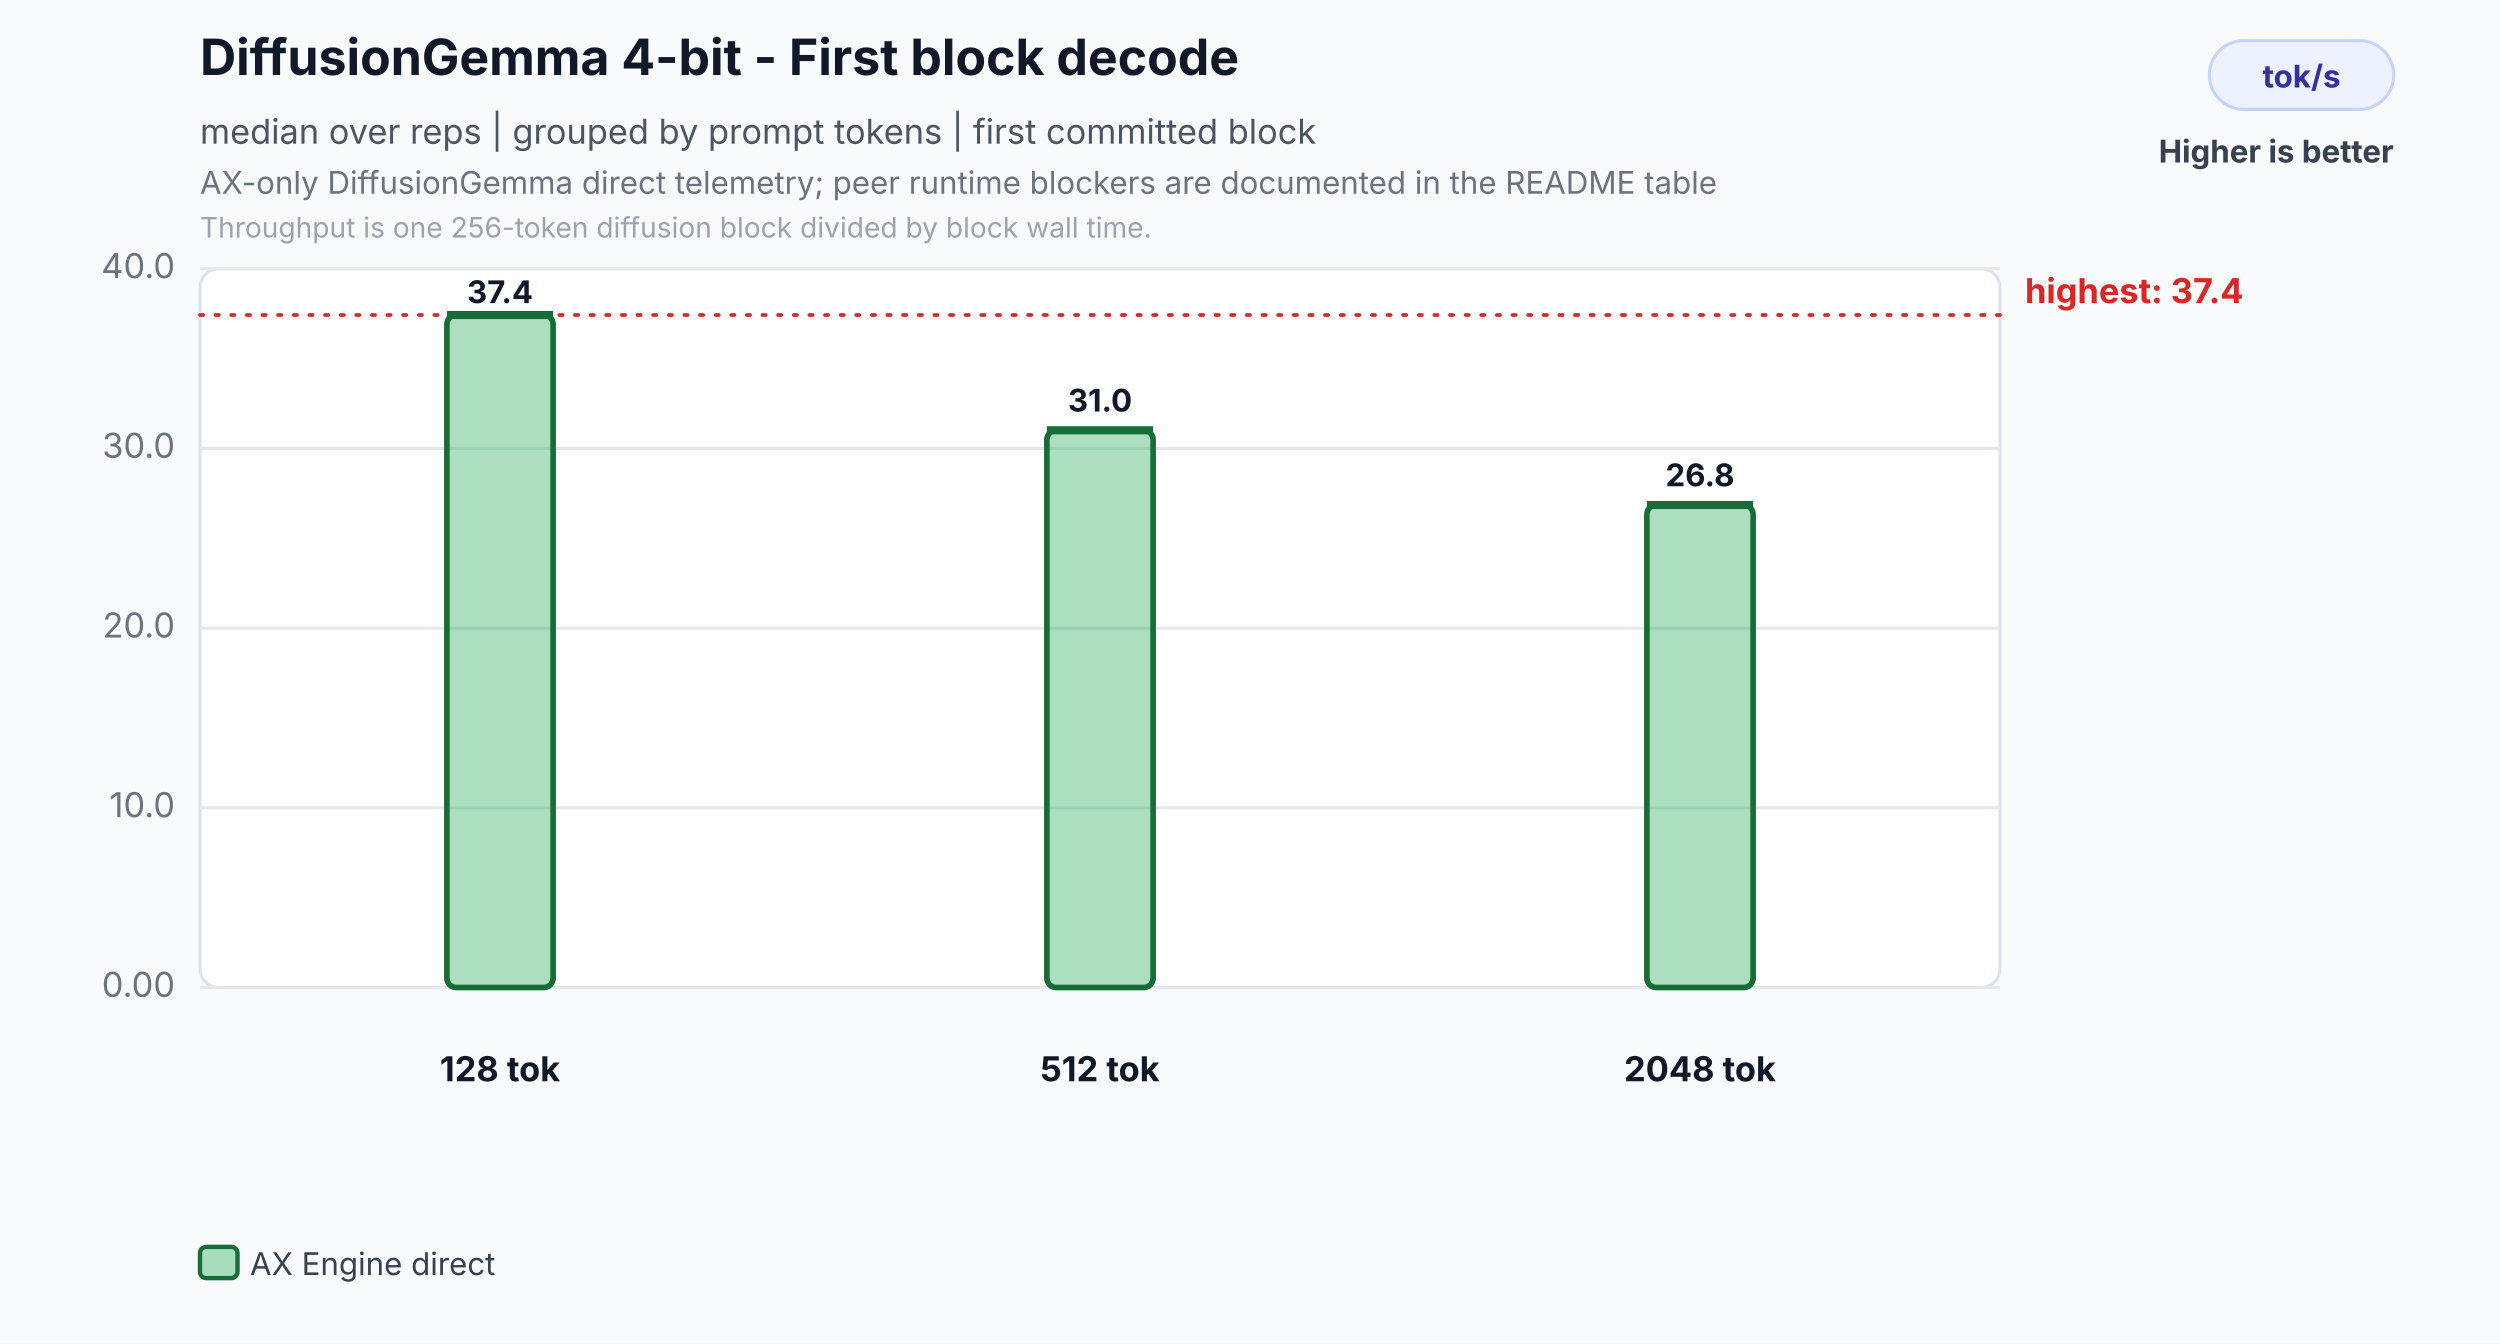
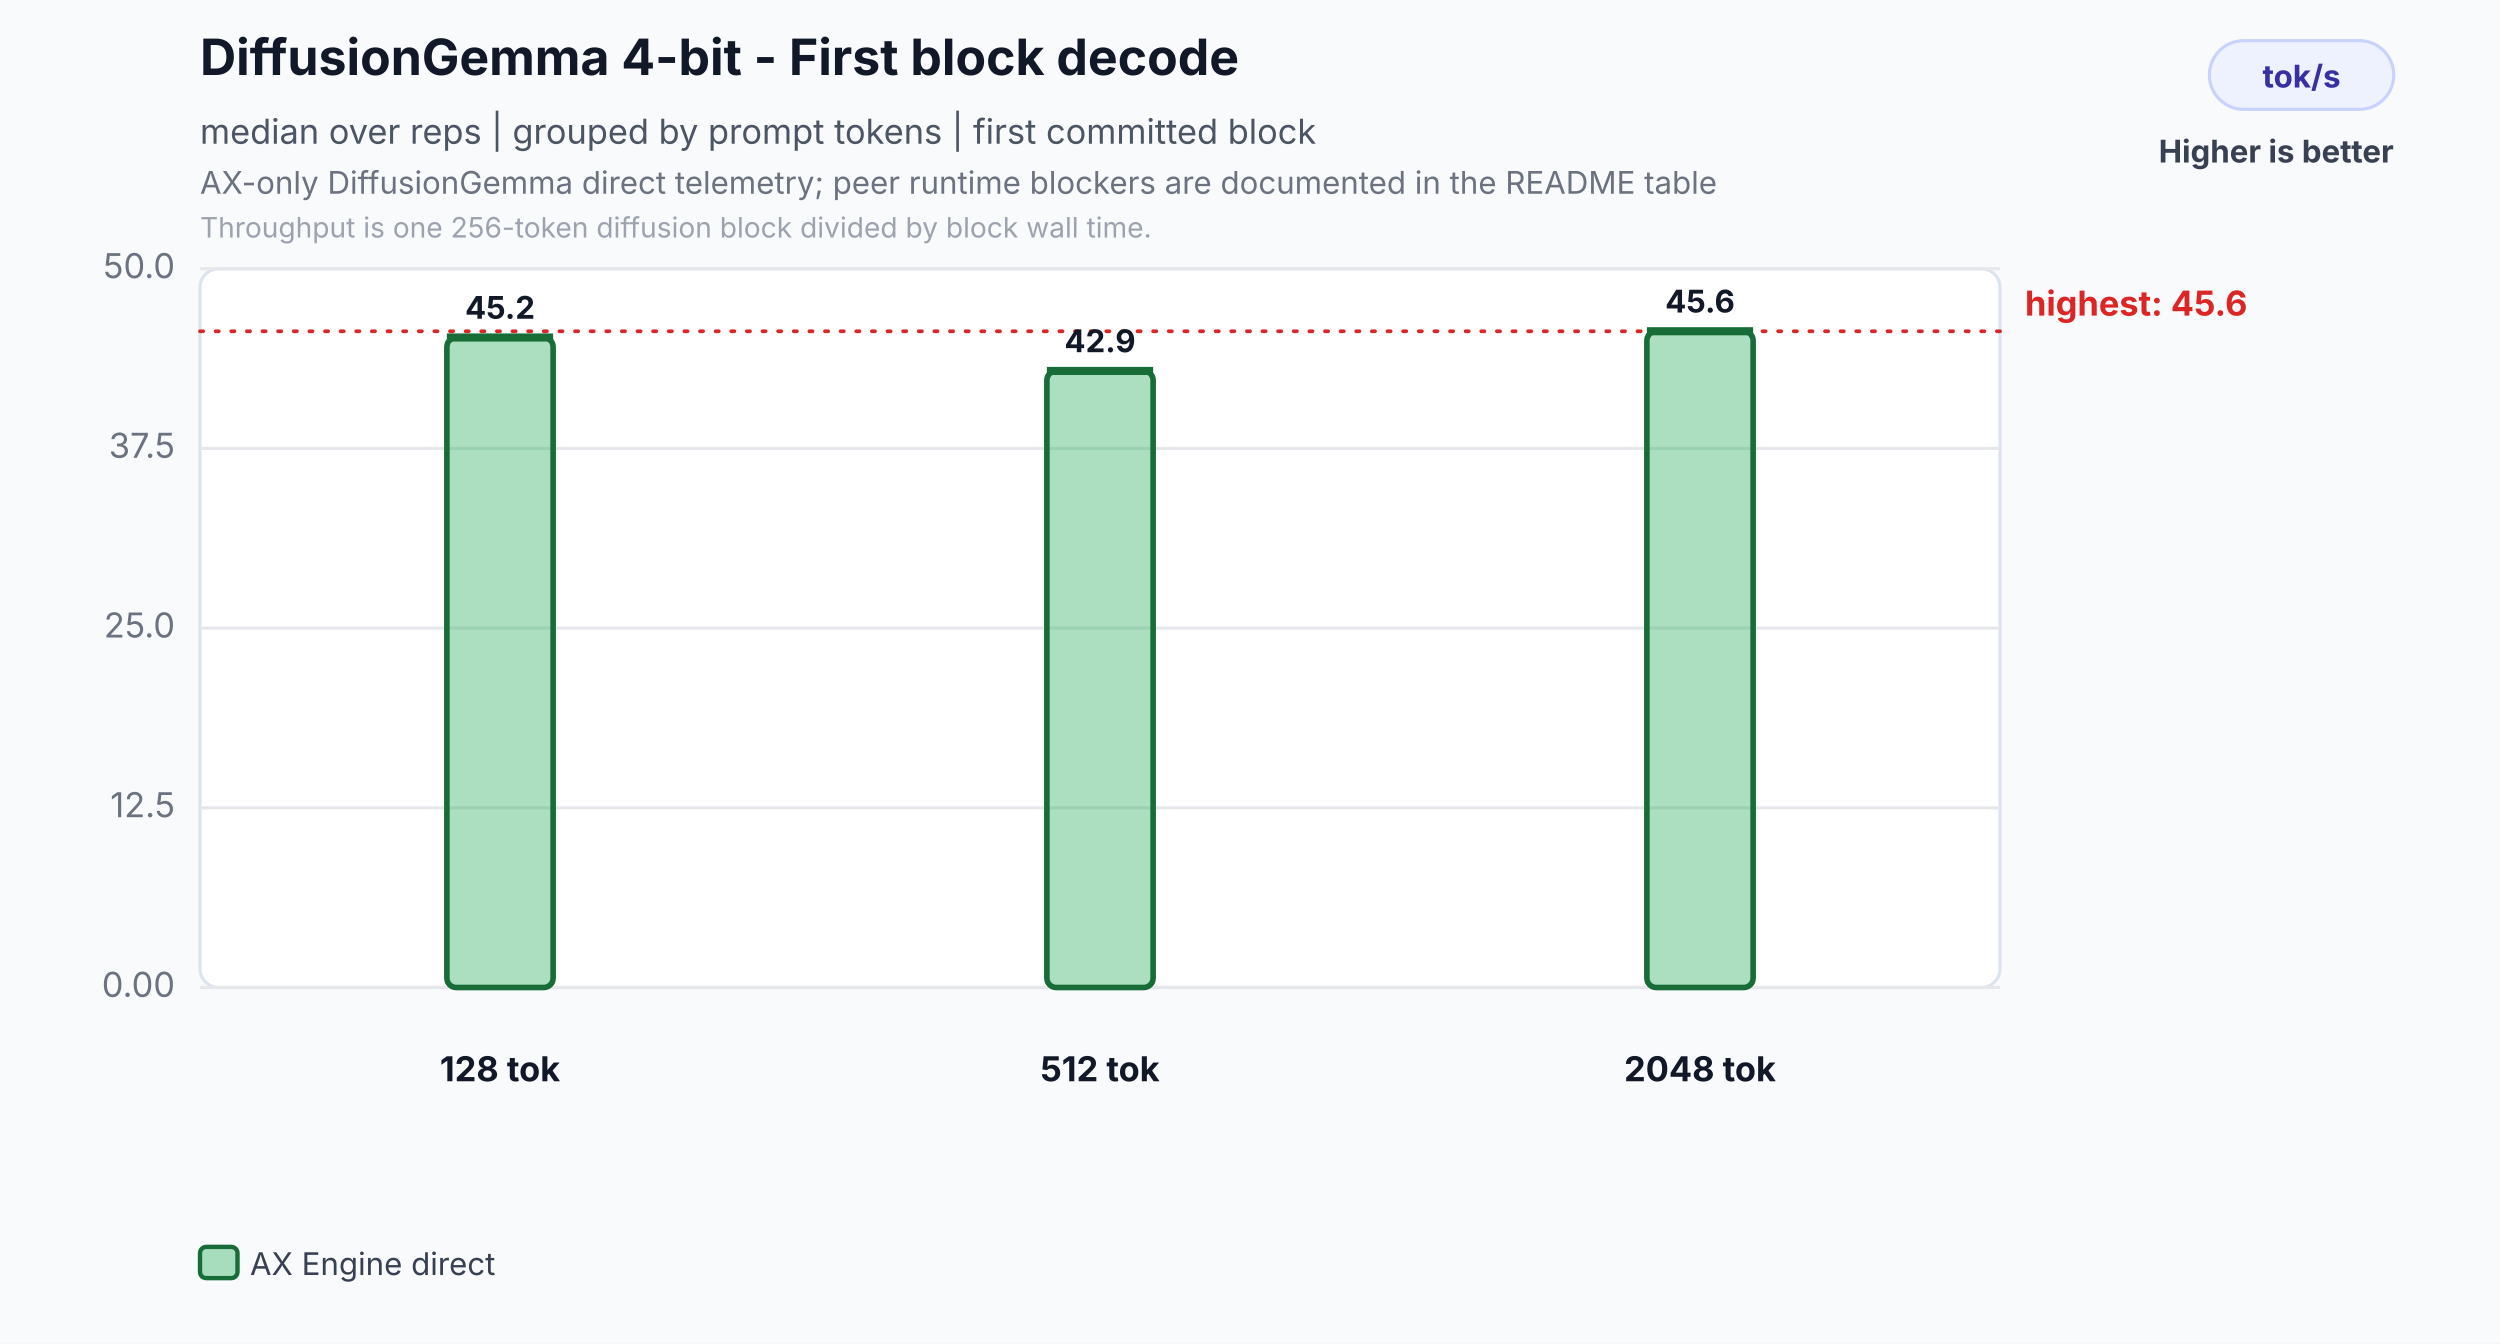
<svg xmlns="http://www.w3.org/2000/svg" width="800" height="430" viewBox="0 0 800 430" role="img" aria-labelledby="title desc">
  <rect width="800" height="430" fill="#f8fafc" />
  <text id="title" x="64" y="24" font-family="Inter,Segoe UI,Arial,sans-serif" font-size="16" font-weight="700" fill="#111827">DiffusionGemma 4-bit - First block decode</text>
  <text x="64" y="46" font-family="Inter,Segoe UI,Arial,sans-serif" font-size="11" fill="#4b5563">median over reps | grouped by prompt tokens | first committed block</text>
  <text id="desc" x="64" y="62" font-family="Inter,Segoe UI,Arial,sans-serif" font-size="10" fill="#6b7280">AX-only DiffusionGemma direct telemetry; peer runtime blockers are documented in the README table</text>
  <text x="64" y="76" font-family="Inter,Segoe UI,Arial,sans-serif" font-size="9" fill="#9ca3af">Throughput is one 256-token diffusion block divided by block wall time.</text>
  <rect x="707" y="13" width="59" height="22" rx="11" fill="#eef2ff" stroke="#c7d2fe" />
  <text x="736.5" y="28" text-anchor="middle" font-family="Inter,Segoe UI,Arial,sans-serif" font-size="10" font-weight="700" fill="#3730a3">tok/s</text>
  <text x="766" y="52" text-anchor="end" font-family="Inter,Segoe UI,Arial,sans-serif" font-size="10" font-weight="700" fill="#374151">Higher is better</text>
  <rect x="64" y="86" width="576" height="230" rx="6" fill="#ffffff" stroke="#dbe3ef" />
  <line x1="64" y1="316.0" x2="640" y2="316.0" stroke="#e5e7eb" stroke-width="1" />
  <text x="56" y="319.0" text-anchor="end" font-family="Inter,Segoe UI,Arial,sans-serif" font-size="11" fill="#6b7280">0.00</text>
  <line x1="64" y1="258.5" x2="640" y2="258.5" stroke="#e5e7eb" stroke-width="1" />
-   <text x="56" y="261.5" text-anchor="end" font-family="Inter,Segoe UI,Arial,sans-serif" font-size="11" fill="#6b7280">10.0</text>
+   <text x="56" y="261.5" text-anchor="end" font-family="Inter,Segoe UI,Arial,sans-serif" font-size="11" fill="#6b7280">12.5</text>
  <line x1="64" y1="201.0" x2="640" y2="201.0" stroke="#e5e7eb" stroke-width="1" />
-   <text x="56" y="204.0" text-anchor="end" font-family="Inter,Segoe UI,Arial,sans-serif" font-size="11" fill="#6b7280">20.0</text>
+   <text x="56" y="204.0" text-anchor="end" font-family="Inter,Segoe UI,Arial,sans-serif" font-size="11" fill="#6b7280">25.0</text>
  <line x1="64" y1="143.5" x2="640" y2="143.5" stroke="#e5e7eb" stroke-width="1" />
-   <text x="56" y="146.5" text-anchor="end" font-family="Inter,Segoe UI,Arial,sans-serif" font-size="11" fill="#6b7280">30.0</text>
+   <text x="56" y="146.5" text-anchor="end" font-family="Inter,Segoe UI,Arial,sans-serif" font-size="11" fill="#6b7280">37.5</text>
  <line x1="64" y1="86.0" x2="640" y2="86.0" stroke="#e5e7eb" stroke-width="1" />
-   <text x="56" y="89.0" text-anchor="end" font-family="Inter,Segoe UI,Arial,sans-serif" font-size="11" fill="#6b7280">40.0</text>
-   <line x1="64" y1="100.8" x2="640" y2="100.8" stroke="#dc2626" stroke-width="1.2" stroke-dasharray="1 4" stroke-linecap="round" />
-   <text x="648" y="97.0" text-anchor="start" font-family="Inter,Segoe UI,Arial,sans-serif" font-size="11" font-weight="700" fill="#dc2626">highest: 37.4</text>
-   <rect x="143.0" y="100.8" width="34.0" height="215.2" rx="3" fill="#2eaf5f" fill-opacity="0.40" stroke="#176c37" stroke-width="1.8" />
-   <line x1="143.0" y1="100.8" x2="177.0" y2="100.8" stroke="#176c37" stroke-width="2.6" />
-   <text x="160.0" y="97.0" text-anchor="middle" font-family="Inter,Segoe UI,Arial,sans-serif" font-size="10" font-weight="700" fill="#111827">37.4</text>
+   <text x="56" y="89.0" text-anchor="end" font-family="Inter,Segoe UI,Arial,sans-serif" font-size="11" fill="#6b7280">50.0</text>
+   <line x1="64" y1="106.0" x2="640" y2="106.0" stroke="#dc2626" stroke-width="1.2" stroke-dasharray="1 4" stroke-linecap="round" />
+   <text x="648" y="101.0" text-anchor="start" font-family="Inter,Segoe UI,Arial,sans-serif" font-size="11" font-weight="700" fill="#dc2626">highest: 45.6</text>
+   <rect x="143.0" y="108.0" width="34.0" height="208.0" rx="3" fill="#2eaf5f" fill-opacity="0.40" stroke="#176c37" stroke-width="1.8" />
+   <line x1="143.0" y1="108.0" x2="177.0" y2="108.0" stroke="#176c37" stroke-width="2.6" />
+   <text x="160.0" y="102.0" text-anchor="middle" font-family="Inter,Segoe UI,Arial,sans-serif" font-size="10" font-weight="700" fill="#111827">45.2</text>
  <text x="160.0" y="346" text-anchor="middle" font-family="Inter,Segoe UI,Arial,sans-serif" font-size="11" font-weight="700" fill="#111827">128 tok</text>
-   <rect x="335.0" y="137.7" width="34.0" height="178.3" rx="3" fill="#2eaf5f" fill-opacity="0.40" stroke="#176c37" stroke-width="1.8" />
-   <line x1="335.0" y1="137.7" x2="369.0" y2="137.7" stroke="#176c37" stroke-width="2.6" />
-   <text x="352.0" y="131.7" text-anchor="middle" font-family="Inter,Segoe UI,Arial,sans-serif" font-size="10" font-weight="700" fill="#111827">31.0</text>
+   <rect x="335.0" y="118.7" width="34.0" height="197.3" rx="3" fill="#2eaf5f" fill-opacity="0.40" stroke="#176c37" stroke-width="1.8" />
+   <line x1="335.0" y1="118.7" x2="369.0" y2="118.7" stroke="#176c37" stroke-width="2.6" />
+   <text x="352.0" y="112.7" text-anchor="middle" font-family="Inter,Segoe UI,Arial,sans-serif" font-size="10" font-weight="700" fill="#111827">42.9</text>
  <text x="352.0" y="346" text-anchor="middle" font-family="Inter,Segoe UI,Arial,sans-serif" font-size="11" font-weight="700" fill="#111827">512 tok</text>
-   <rect x="527.0" y="161.6" width="34.0" height="154.4" rx="3" fill="#2eaf5f" fill-opacity="0.40" stroke="#176c37" stroke-width="1.8" />
-   <line x1="527.0" y1="161.6" x2="561.0" y2="161.6" stroke="#176c37" stroke-width="2.6" />
-   <text x="544.0" y="155.6" text-anchor="middle" font-family="Inter,Segoe UI,Arial,sans-serif" font-size="10" font-weight="700" fill="#111827">26.8</text>
+   <rect x="527.0" y="106.0" width="34.0" height="210.0" rx="3" fill="#2eaf5f" fill-opacity="0.40" stroke="#176c37" stroke-width="1.8" />
+   <line x1="527.0" y1="106.0" x2="561.0" y2="106.0" stroke="#176c37" stroke-width="2.6" />
+   <text x="544.0" y="100.0" text-anchor="middle" font-family="Inter,Segoe UI,Arial,sans-serif" font-size="10" font-weight="700" fill="#111827">45.6</text>
  <text x="544.0" y="346" text-anchor="middle" font-family="Inter,Segoe UI,Arial,sans-serif" font-size="11" font-weight="700" fill="#111827">2048 tok</text>
  <rect x="64.0" y="399" width="12" height="10" rx="2" fill="#2eaf5f" fill-opacity="0.40" stroke="#176c37" stroke-width="1.4" />
  <text x="80.0" y="408" font-family="Inter,Segoe UI,Arial,sans-serif" font-size="10" fill="#374151">AX Engine direct</text>
</svg>
